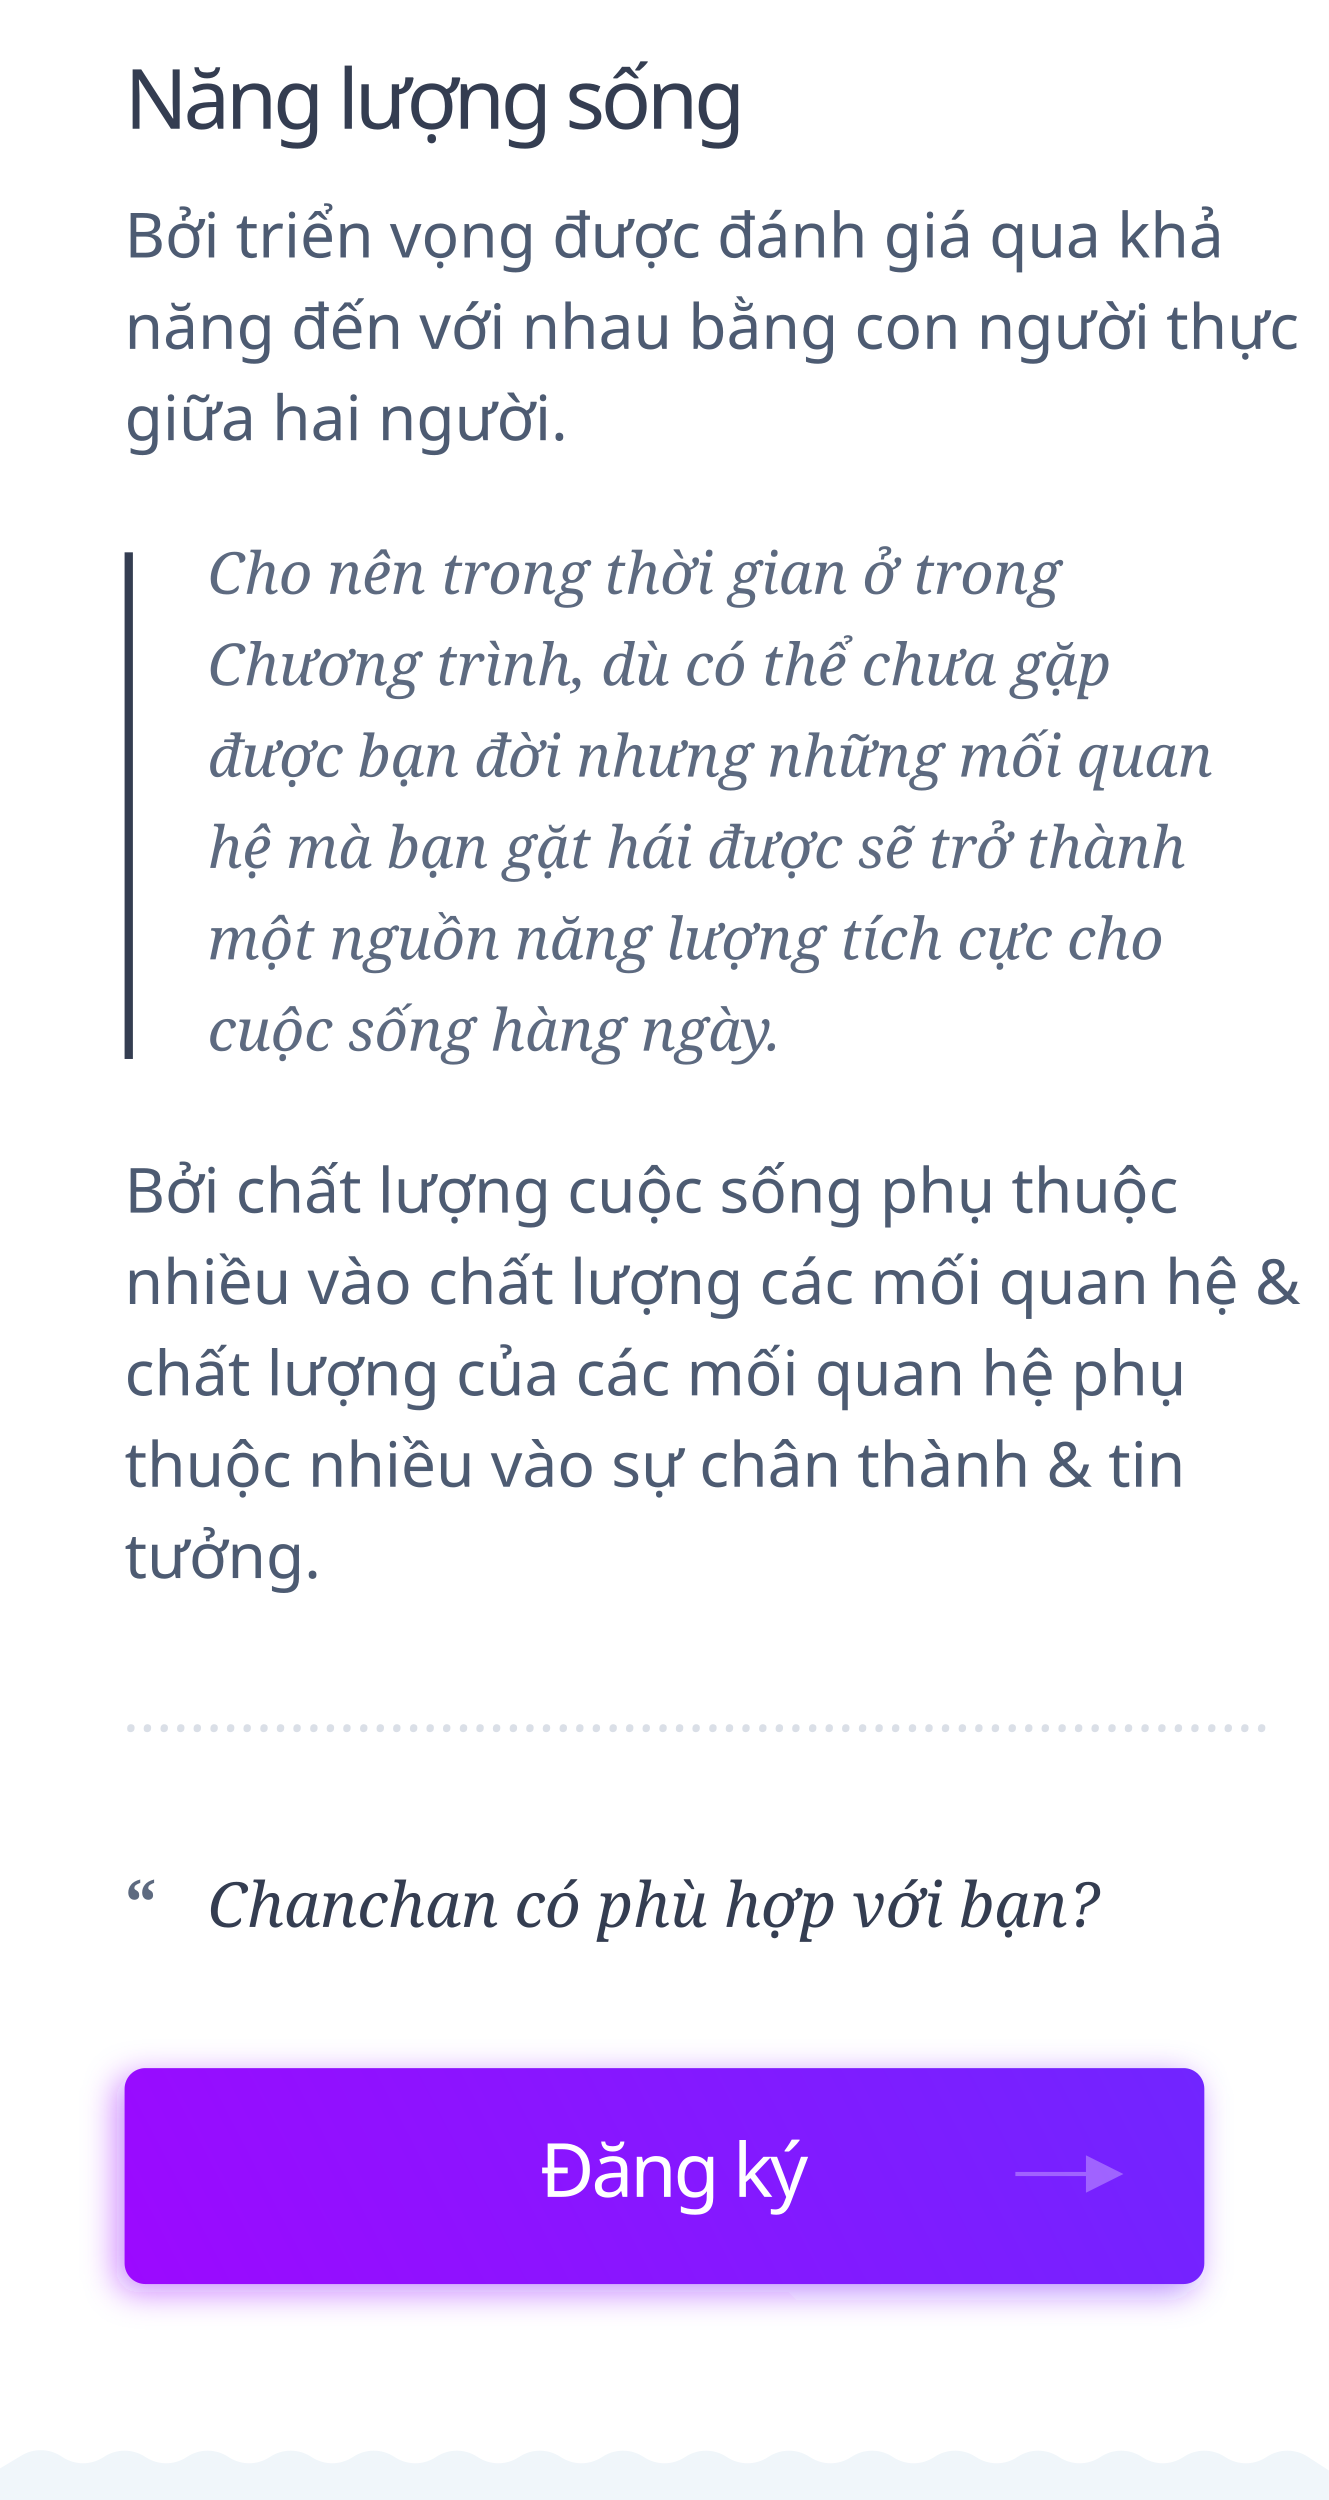
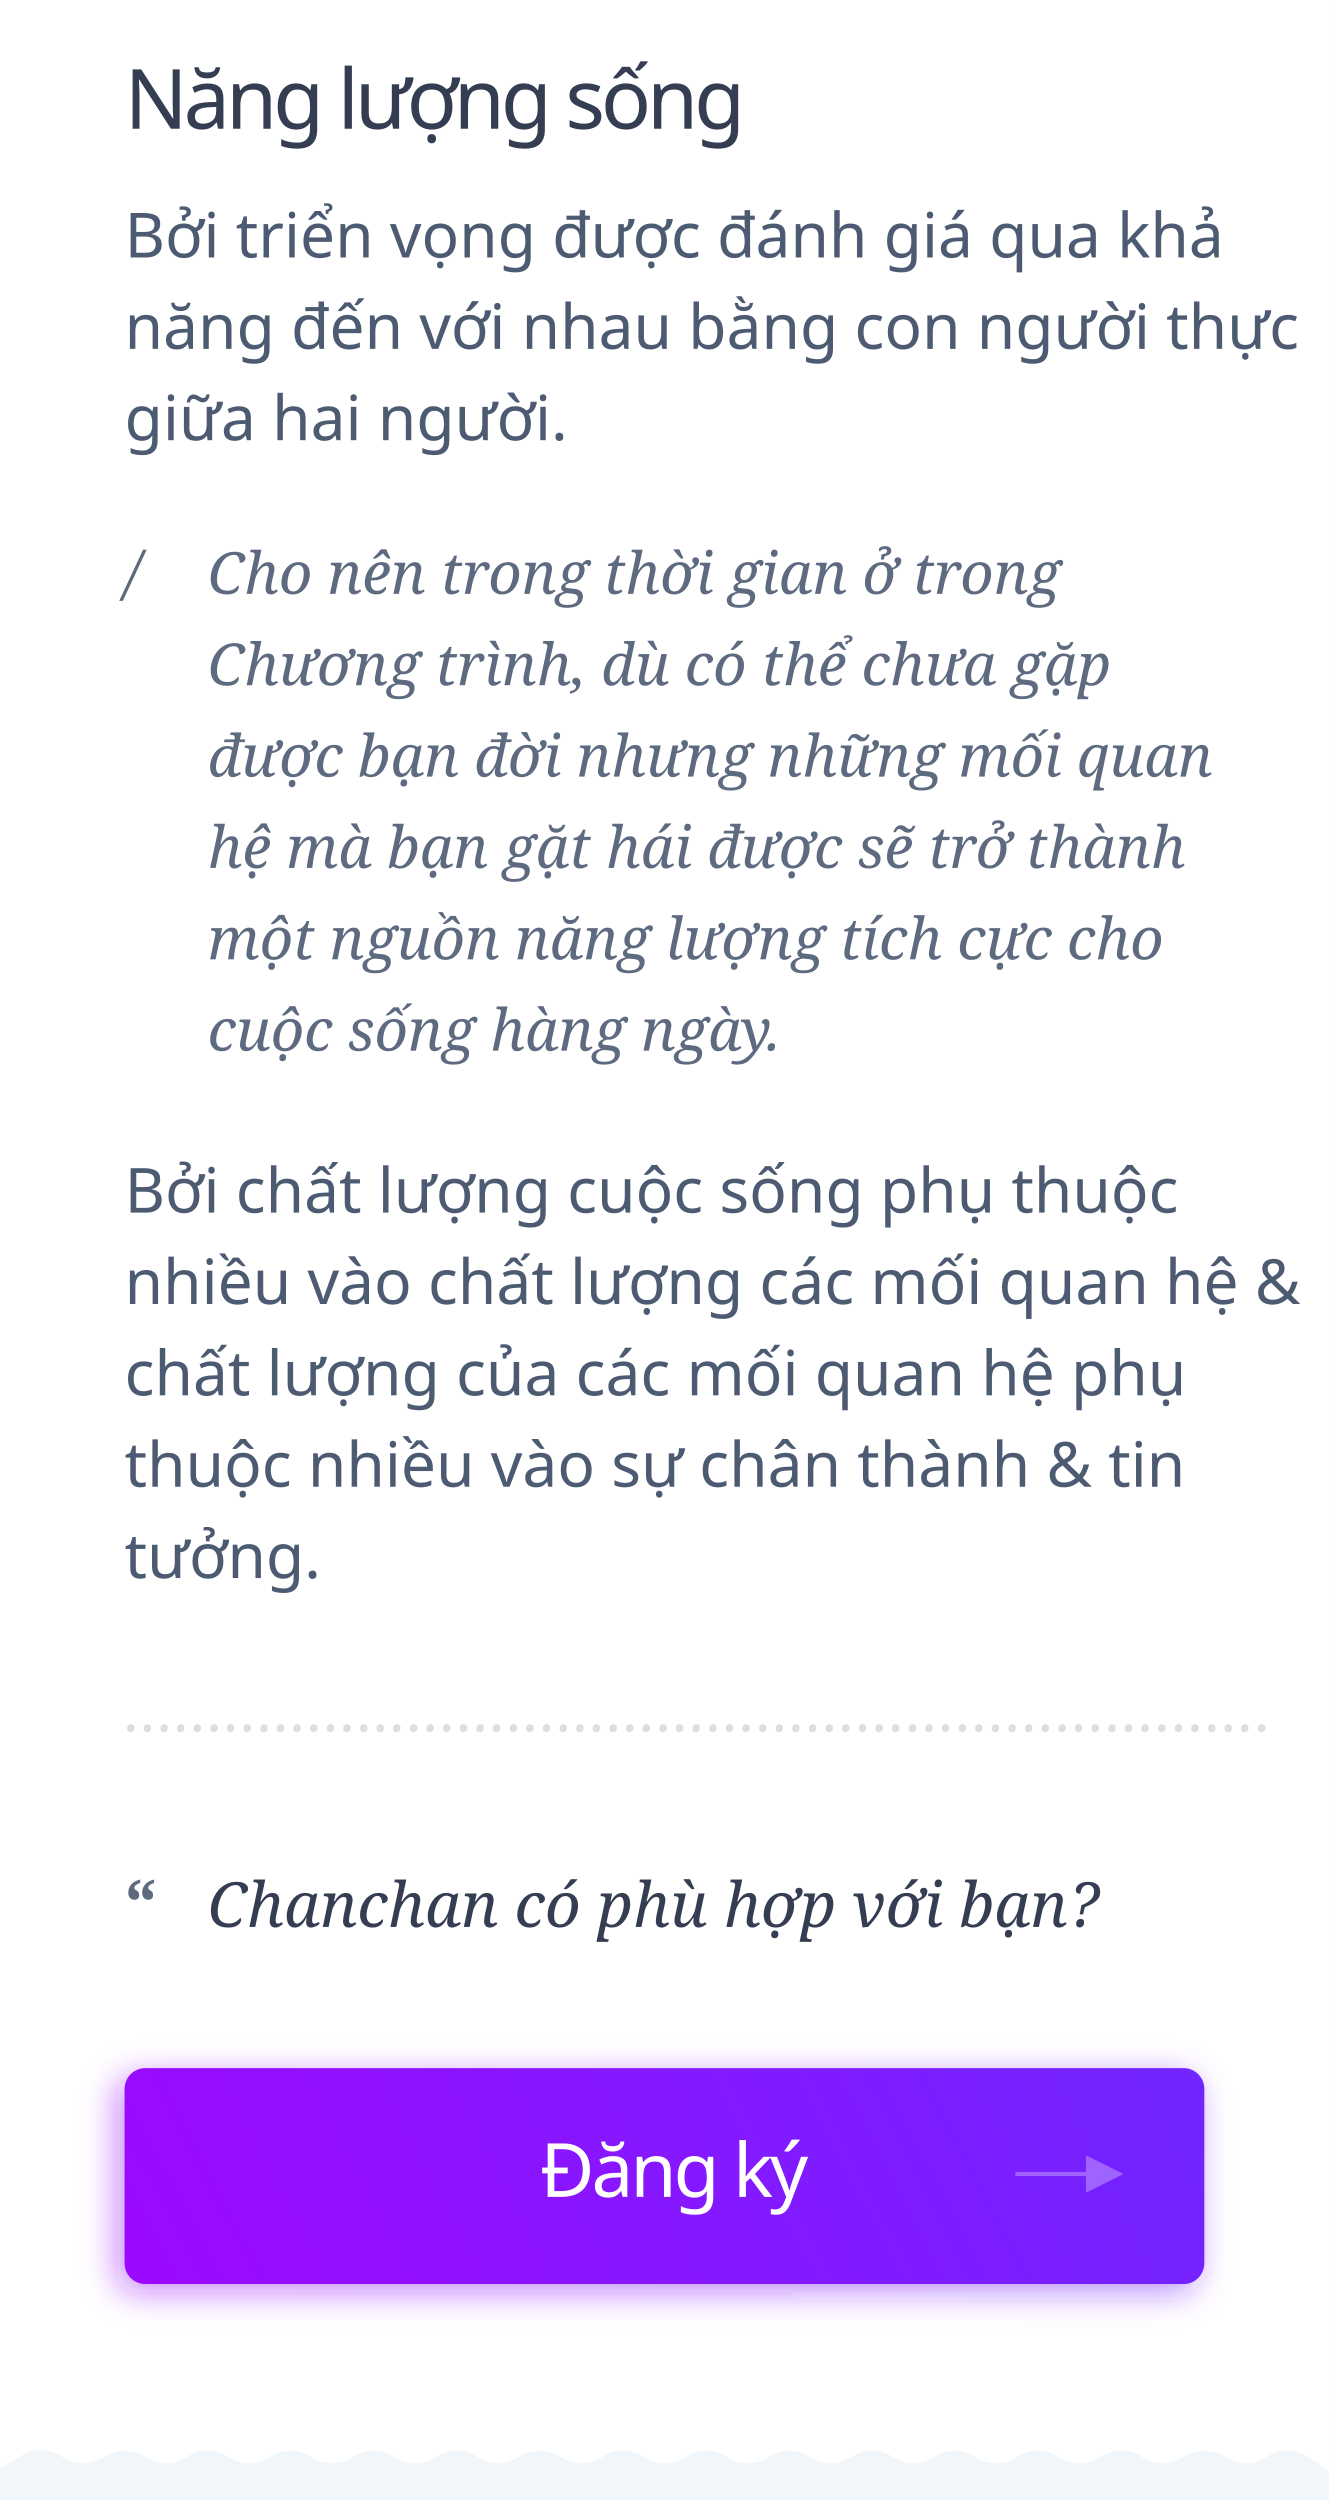
<svg xmlns="http://www.w3.org/2000/svg" width="320px" height="602px" viewBox="0 0 320 602" version="1.1">
  <defs>
    <linearGradient x1="-39.87%" y1="60.236%" x2="268.816%" y2="27.844%" id="linearGradient-1">
      <stop stop-color="#AA00FF" offset="0%" />
      <stop stop-color="#304FFE" offset="100%" />
    </linearGradient>
    <filter x="-4.6%" y="-23.1%" width="109.2%" height="146.2%" filterUnits="objectBoundingBox" id="filter-2">
      <feGaussianBlur stdDeviation="4" in="SourceGraphic" />
    </filter>
  </defs>
  <g id="nangluongsong" stroke="none" stroke-width="1" fill="none" fill-rule="evenodd">
    <rect fill="#FFFFFF" x="0" y="0" width="320" height="602" />
-     <rect id="Rectangle" fill="#343D51" x="30" y="133" width="2" height="122" />
    <text id="Bởi-triển-vọng-được" font-family="SFCompactDisplay-Regular, SF Compact Display" font-size="15" font-weight="normal" line-spacing="22" fill="#4D5B72">
      <tspan x="30" y="62">Bởi triển vọng được đánh giá qua khả </tspan>
      <tspan x="30" y="84">năng đến với nhau bằng con người thực </tspan>
      <tspan x="30" y="106">giữa hai người.</tspan>
    </text>
    <text id="Cho-nên-trong-thời-g" font-family="Georgia-Italic, Georgia" font-size="14" font-style="italic" font-weight="normal" line-spacing="22" fill="#5D6A80">
      <tspan x="50" y="143">Cho nên trong thời gian ở trong </tspan>
      <tspan x="50" y="165">Chương trình, dù có thể chưa gặp </tspan>
      <tspan x="50" y="187">được bạn đời nhưng những mối quan </tspan>
      <tspan x="50" y="209">hệ mà bạn gặt hái được sẽ trở thành </tspan>
      <tspan x="50" y="231">một nguồn năng lượng tích cực cho </tspan>
      <tspan x="50" y="253">cuộc sống hàng ngày.</tspan>
+     </text>
+     <text id="/" font-family="Georgia-Italic, Georgia" font-size="14" font-style="italic" font-weight="normal" line-spacing="22" fill="#5D6A80">
+       <tspan x="30" y="143">/</tspan>
    </text>
    <text id="Bởi-chất-lượng-cuộc" font-family="SFCompactDisplay-Regular, SF Compact Display" font-size="15" font-weight="normal" line-spacing="22" fill="#4D5B72">
      <tspan x="30" y="292">Bởi chất lượng cuộc sống phụ thuộc </tspan>
      <tspan x="30" y="314">nhiều vào chất lượng các mối quan hệ &amp; </tspan>
      <tspan x="30" y="336">chất lượng của các mối quan hệ phụ </tspan>
      <tspan x="30" y="358">thuộc nhiều vào sự chân thành &amp; tin </tspan>
      <tspan x="30" y="380">tưởng.</tspan>
    </text>
    <text id="Năng-lượng-sống" font-family="SFCompactDisplay-Semibold, SF Compact Display" font-size="20" font-weight="500" line-spacing="20" letter-spacing="-1" fill="#343D51">
      <tspan x="30" y="31">Năng lượng sống</tspan>
    </text>
    <text id="……………………………………………………" font-family="Georgia-Italic, Georgia" font-size="14" font-style="italic" font-weight="normal" line-spacing="22" fill="#DADFE7">
      <tspan x="30" y="417">……………………………………………………………</tspan>
    </text>
    <text id="Chanchan-có-phù-hợp" font-family="Georgia-Italic, Georgia" font-size="15" font-style="italic" font-weight="normal" line-spacing="22" fill="#343D51">
      <tspan x="50" y="464">Chanchan có phù hợp với bạn?</tspan>
    </text>
    <text id="“" font-family="Georgia-Bold, Georgia" font-size="16" font-weight="bold" line-spacing="22" fill="#5D6A80">
      <tspan x="30" y="464">“</tspan>
    </text>
    <path d="M288,505 L288,547 C288,549.761 285.761,552 283,552 L33,552 C30.239,552 28,549.761 28,547 L28,505 C28,502.239 30.239,500 33,500 L283,500 C285.761,500 288,502.239 288,505 Z" id="Triangle" fill-opacity="0.5" fill="url(#linearGradient-1)" filter="url(#filter-2)" />
    <path d="M290,503 L290,545 C290,547.761 287.761,550 285,550 L35,550 C32.239,550 30,547.761 30,545 L30,503 C30,500.239 32.239,498 35,498 L285,498 C287.761,498 290,500.239 290,503 Z" id="Triangle" fill="url(#linearGradient-1)" />
-     <path d="M0.001,594.391 L5.182,591.283 C8.131,589.513 11.831,589.579 14.715,591.453 L15.099,591.702 C18.08,593.639 21.923,593.639 24.904,591.702 L25.099,591.575 C28.08,589.639 31.923,589.639 34.904,591.575 L35.099,591.702 C38.08,593.639 41.923,593.639 44.904,591.702 L45.099,591.575 C48.08,589.639 51.923,589.639 54.904,591.575 L55.099,591.702 C58.08,593.639 61.923,593.639 64.904,591.702 L65.099,591.575 C68.08,589.639 71.923,589.639 74.904,591.575 L75.099,591.702 C78.08,593.639 81.923,593.639 84.904,591.702 L85.099,591.575 C88.08,589.639 91.923,589.639 94.904,591.575 L95.099,591.702 C98.08,593.639 101.923,593.639 104.904,591.702 L105.098,591.576 C108.08,589.639 111.923,589.64 114.905,591.577 L115.096,591.702 C118.079,593.641 121.924,593.64 124.906,591.701 L125.095,591.579 C128.078,589.64 131.922,589.64 134.905,591.578 L135.095,591.702 C138.078,593.64 141.922,593.64 144.905,591.702 L145.095,591.578 C148.078,589.64 151.922,589.64 154.905,591.578 L155.095,591.702 C158.078,593.64 161.922,593.64 164.905,591.702 L165.095,591.578 C168.078,589.64 171.922,589.64 174.905,591.578 L175.095,591.702 C178.078,593.64 181.922,593.64 184.905,591.702 L185.095,591.578 C188.078,589.64 191.922,589.64 194.905,591.578 L195.095,591.702 C198.078,593.64 201.922,593.64 204.905,591.702 L205.095,591.578 C208.078,589.64 211.922,589.64 214.905,591.578 L215.095,591.702 C218.078,593.64 221.922,593.64 224.905,591.702 L225.095,591.578 C228.078,589.64 231.922,589.64 234.905,591.578 L235.095,591.702 C238.078,593.64 241.922,593.64 244.905,591.702 L245.095,591.578 C248.078,589.64 251.922,589.64 254.905,591.578 L255.095,591.702 C258.078,593.64 261.922,593.64 264.905,591.702 L265.095,591.578 C268.078,589.64 271.922,589.64 274.905,591.578 L275.095,591.702 C278.078,593.64 281.922,593.64 284.905,591.702 L285.095,591.578 C288.078,589.64 291.922,589.64 294.905,591.578 L295.095,591.702 C298.078,593.64 301.922,593.64 304.905,591.702 L305.095,591.578 C308.078,589.64 311.922,589.64 314.905,591.578 L320,594.89 L320,602 L0,602 L0.001,594.391 Z" id="Rectangle" fill="#F0F6FA" />
+     <path d="M0.001,594.391 L5.182,591.283 C8.131,589.513 11.831,589.579 14.715,591.453 L15.099,591.702 C18.08,593.639 21.923,593.639 24.904,591.702 L25.099,591.575 C28.08,589.639 31.923,589.639 34.904,591.575 L35.099,591.702 C38.08,593.639 41.923,593.639 44.904,591.702 L45.099,591.575 C48.08,589.639 51.923,589.639 54.904,591.575 L55.099,591.702 C58.08,593.639 61.923,593.639 64.904,591.702 L65.099,591.575 C68.08,589.639 71.923,589.639 74.904,591.575 L75.099,591.702 C78.08,593.639 81.923,593.639 84.904,591.702 L85.099,591.575 C88.08,589.639 91.923,589.639 94.904,591.575 L95.099,591.702 C98.08,593.639 101.923,593.639 104.904,591.702 L105.098,591.576 C108.08,589.639 111.923,589.64 114.905,591.577 L115.096,591.702 C118.079,593.641 121.924,593.64 124.906,591.701 L125.095,591.579 C128.078,589.64 131.922,589.64 134.905,591.578 L135.095,591.702 C138.078,593.64 141.922,593.64 144.905,591.702 L145.095,591.578 C148.078,589.64 151.922,589.64 154.905,591.578 L155.095,591.702 C158.078,593.64 161.922,593.64 164.905,591.702 L165.095,591.578 C168.078,589.64 171.922,589.64 174.905,591.578 L175.095,591.702 C178.078,593.64 181.922,593.64 184.905,591.702 L185.095,591.578 C188.078,589.64 191.922,589.64 194.905,591.578 L195.095,591.702 C198.078,593.64 201.922,593.64 204.905,591.702 L205.095,591.578 C208.078,589.64 211.922,589.64 214.905,591.578 L215.095,591.702 C218.078,593.64 221.922,593.64 224.905,591.702 L225.095,591.578 C228.078,589.64 231.922,589.64 234.905,591.578 L235.095,591.702 C238.078,593.64 241.922,593.64 244.905,591.702 L245.095,591.578 C248.078,589.64 251.922,589.64 254.905,591.578 L255.095,591.702 C258.078,593.64 261.922,593.64 264.905,591.702 L265.095,591.578 C268.078,589.64 271.922,589.64 274.905,591.578 L275.095,591.702 C278.078,593.64 281.922,593.64 284.905,591.702 L285.095,591.578 C288.078,589.64 291.922,589.64 294.905,591.578 L295.095,591.702 C298.078,593.64 301.922,593.64 304.905,591.702 L305.095,591.578 C308.078,589.64 311.922,589.64 314.905,591.578 L320,594.89 L320,606 L0,606 L0.001,594.391 Z" id="Rectangle" fill="#F0F6FA" />
    <text id="Đăng-ký" font-family="SFCompactDisplay-Semibold, SF Compact Display" font-size="18" font-weight="500" line-spacing="20" letter-spacing="-0.72" fill="#FFFFFF">
      <tspan x="130" y="529">Đăng ký</tspan>
    </text>
    <path id="Line" d="M261.5,524 L244.5,524 L244.5,523 L261.5,523 L261.5,519 L270.5,523.5 L261.5,528 L261.5,524 Z" fill="#FFFFFF" fill-rule="nonzero" opacity="0.3" />
  </g>
</svg>
